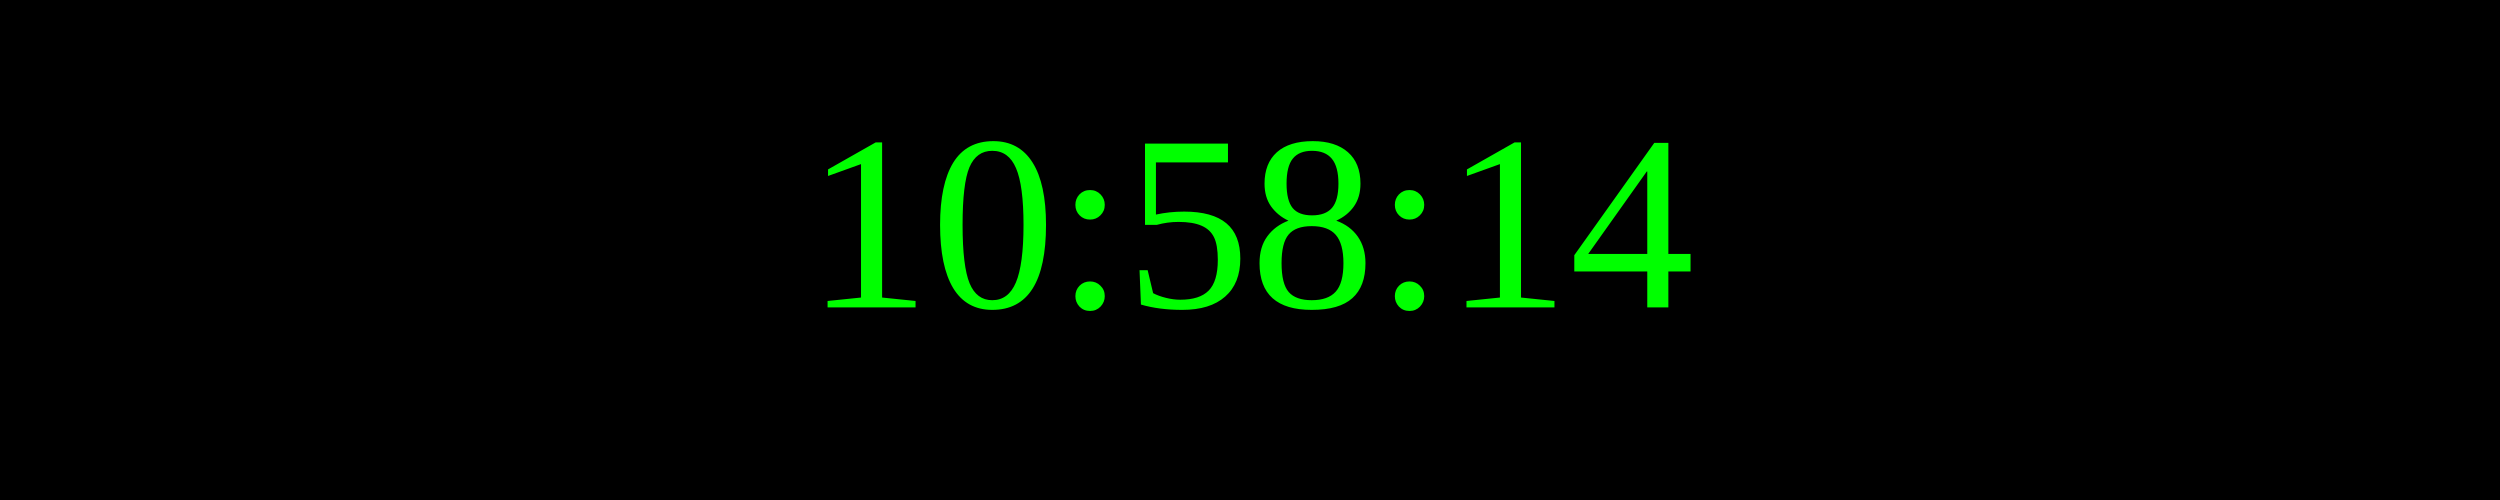
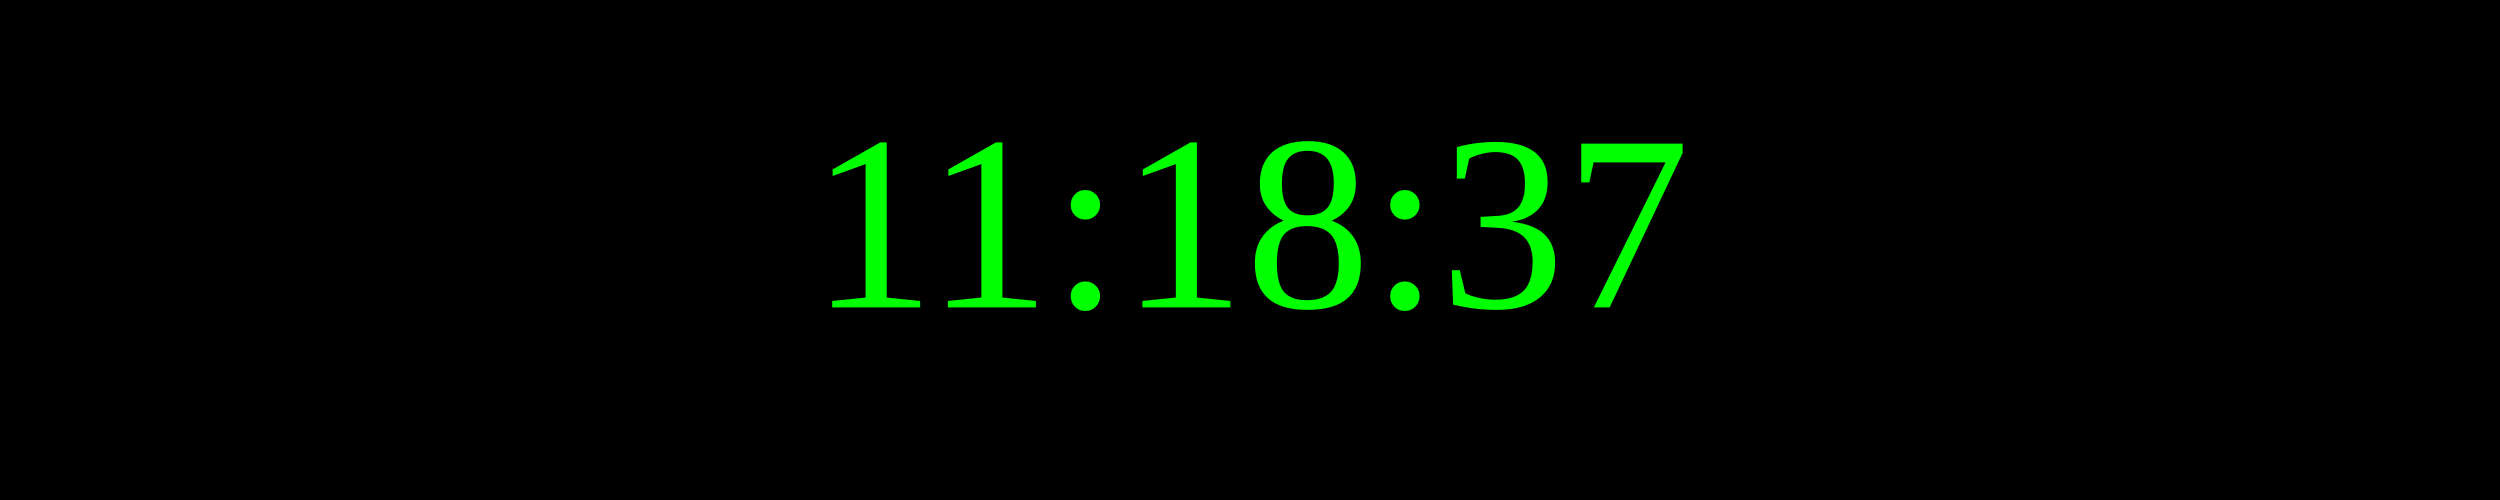
<svg xmlns="http://www.w3.org/2000/svg" width="250" height="50">
  <rect width="100%" height="100%" fill="black" />
  <text x="50%" y="50%" font-size="25" fill="lime" text-anchor="middle" dominant-baseline="middle">
- 10:58:14
+ 11:18:37
</text>
</svg>
